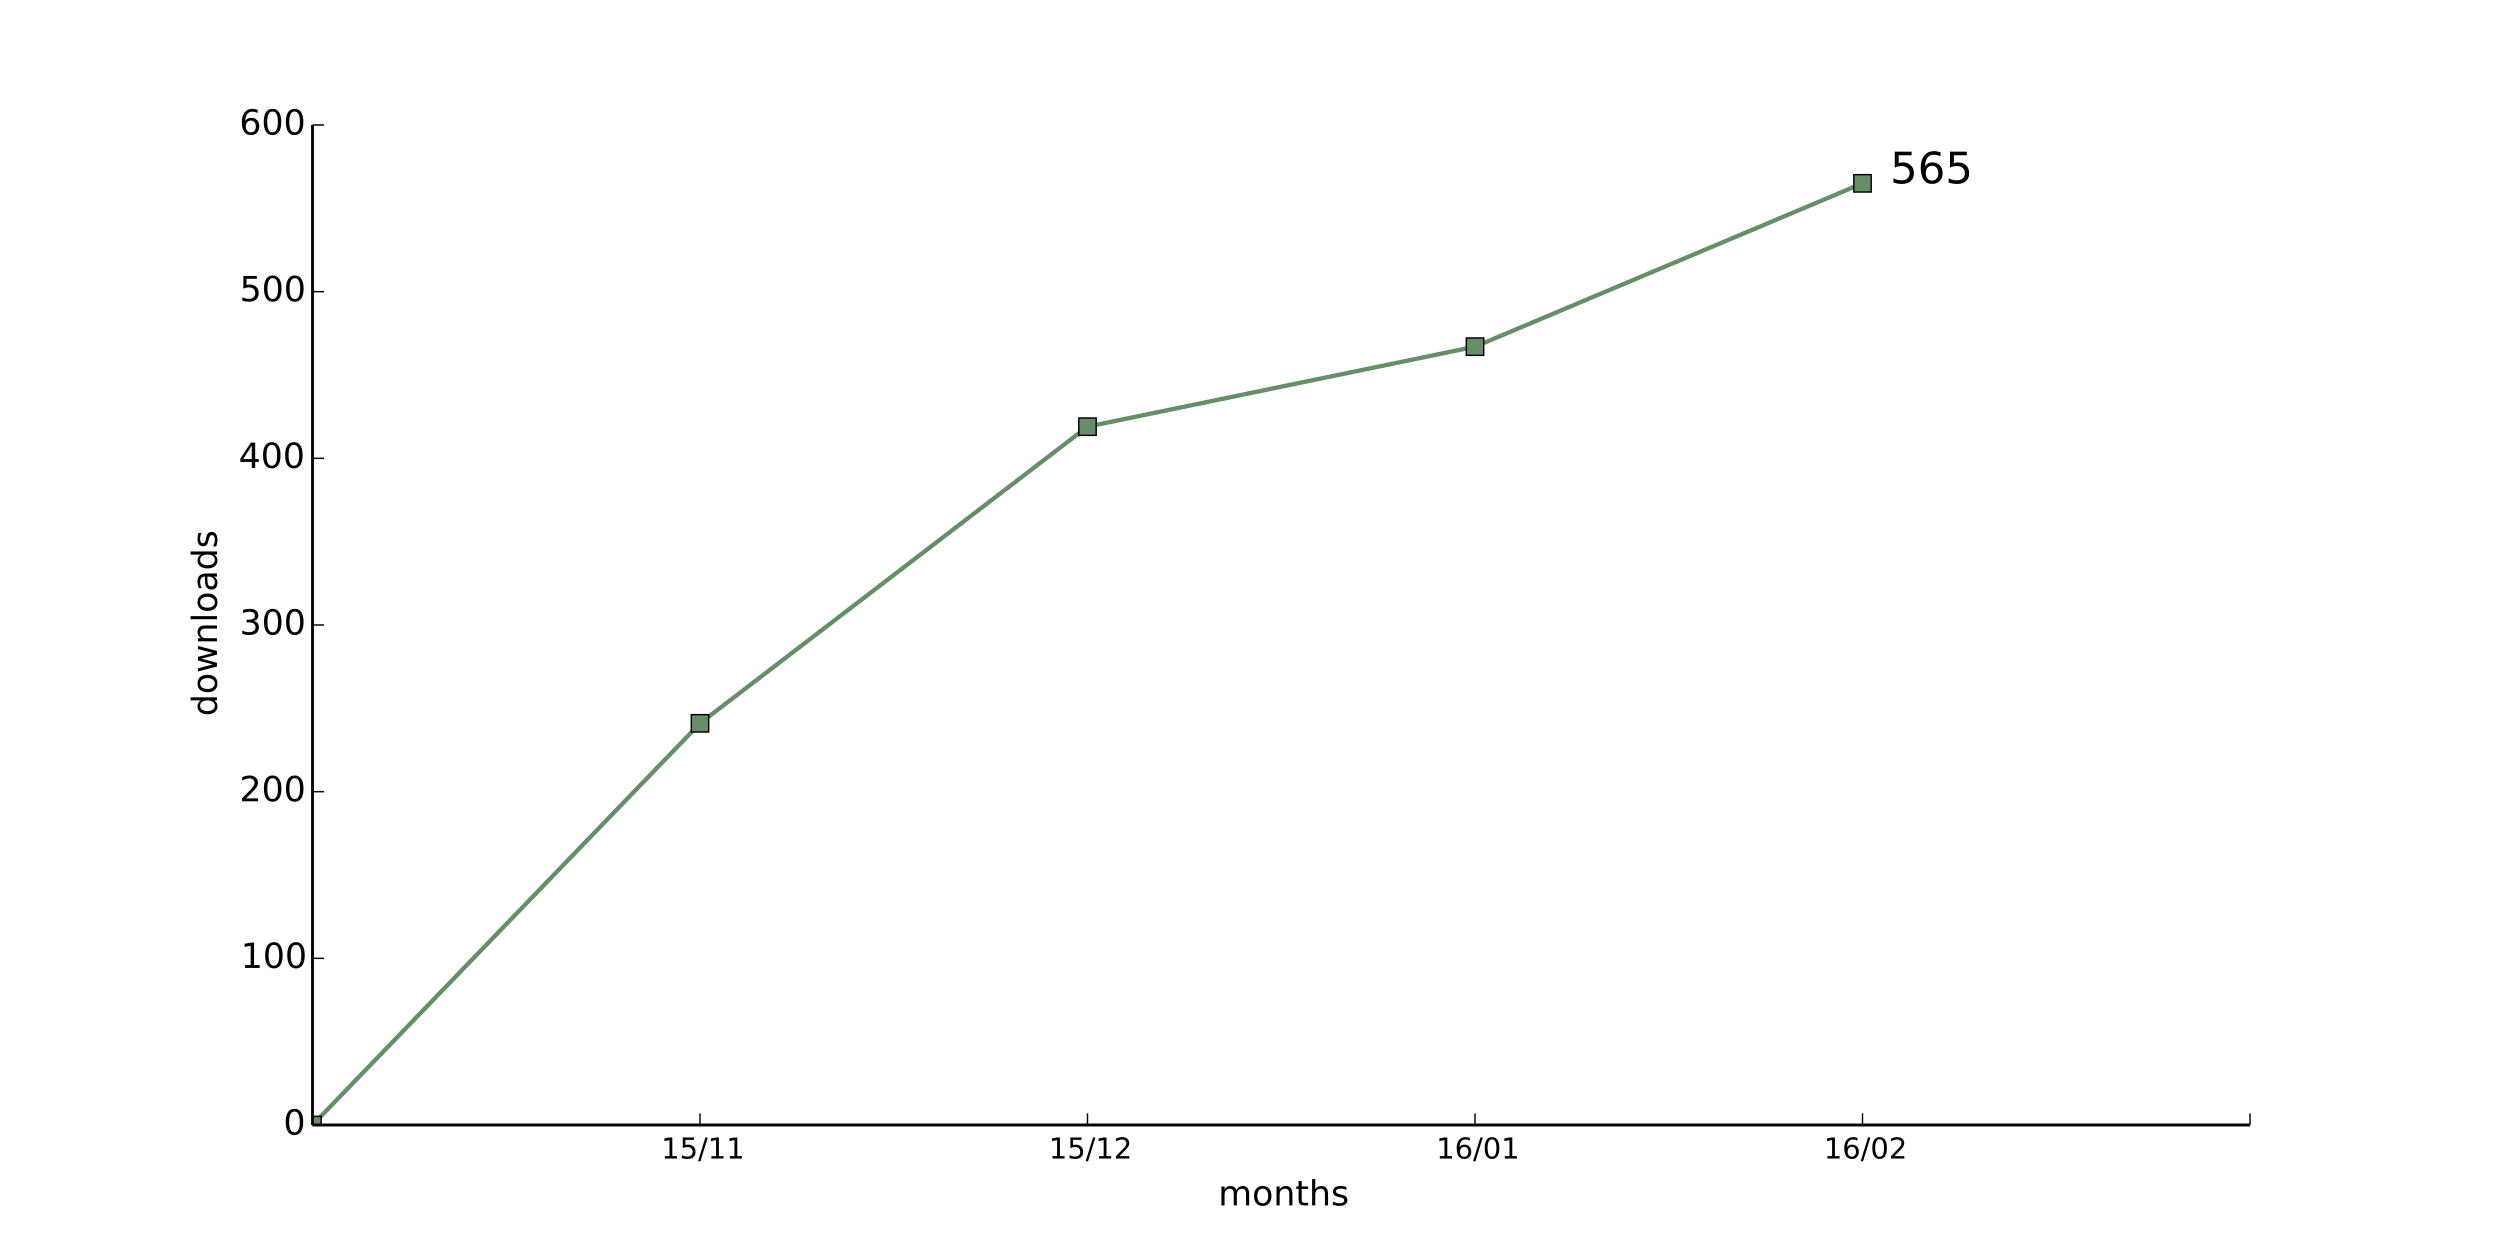
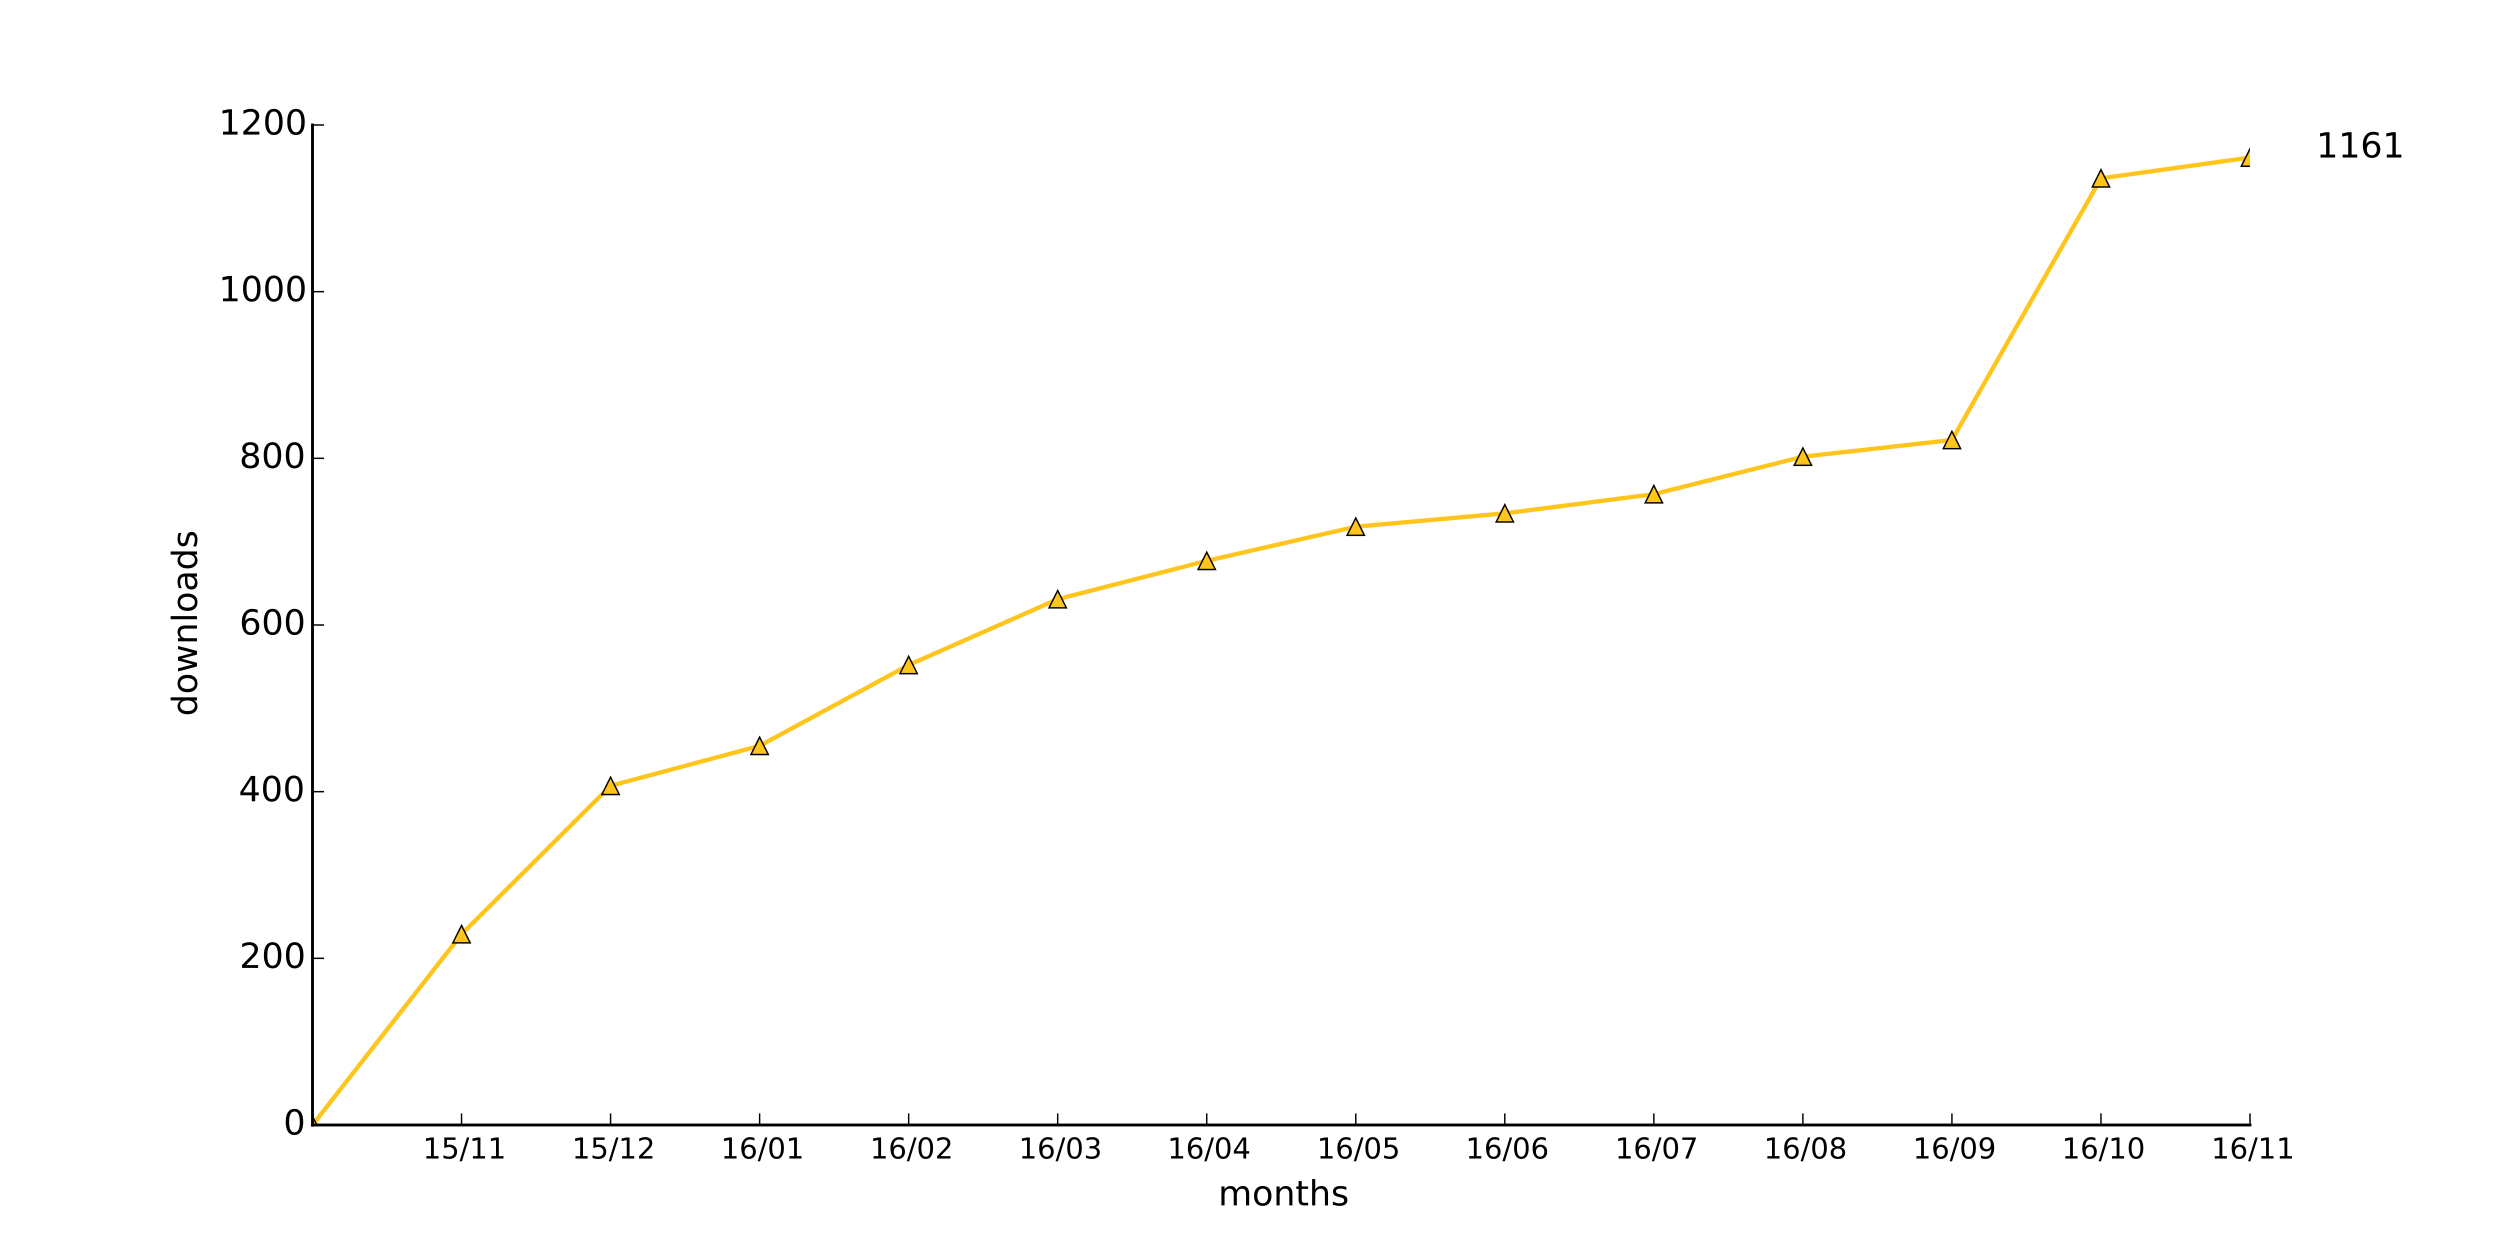
<svg xmlns="http://www.w3.org/2000/svg" xmlns:xlink="http://www.w3.org/1999/xlink" height="432pt" version="1.1" viewBox="0 0 864 432" width="864pt">
  <defs>
    <style type="text/css">
*{stroke-linecap:butt;stroke-linejoin:round;}
  </style>
  </defs>
  <g id="figure_1">
    <g id="patch_1">
      <path d=" M0 432 L864 432 L864 0 L0 0 z " style="fill:#ffffff;" />
    </g>
    <g id="axes_1">
      <g id="patch_2">
        <path d=" M108 388.8 L777.6 388.8 L777.6 43.2 L108 43.2 z " style="fill:#ffffff;" />
      </g>
      <g id="line2d_1">
-         <path clip-path="url(#pad36b945f0)" d=" M108 388.8 L241.92 249.984 L375.84 147.456 L509.76 119.808 L643.68 63.36" style="fill:none;stroke:#678d69;stroke-linecap:square;stroke-width:1.5;" />
+         <path clip-path="url(#pad36b945f0)" d=" M108 388.8 L159.508 322.848 L211.015 271.584 L262.523 257.76 L314.031 229.824 L365.538 207.072 L417.046 193.824 L468.554 182.016 L520.062 177.408 L571.569 170.784 L623.077 157.824 L674.585 152.064 L726.092 61.632 L777.6 54.432" style="fill:none;stroke:#ffc51c;stroke-linecap:square;stroke-width:1.5;" />
      </g>
      <g id="line2d_2">
        <defs>
-           <path d=" M-3 3 L3 3 L3 -3 L-3 -3 z " id="m8f018d7ea5" style="stroke:#000000;stroke-linejoin:miter;stroke-width:0.5;" />
+           <path d=" M0 -3 L-3 3 L3 3 z " id="m8d33d257a3" style="stroke:#000000;stroke-linejoin:miter;stroke-width:0.5;" />
        </defs>
        <g clip-path="url(#pad36b945f0)">
-           <use style="fill:#678d69;stroke:#000000;stroke-linejoin:miter;stroke-width:0.5;" x="108.0" xlink:href="#m8f018d7ea5" y="388.8" />
-           <use style="fill:#678d69;stroke:#000000;stroke-linejoin:miter;stroke-width:0.5;" x="241.92" xlink:href="#m8f018d7ea5" y="249.984" />
-           <use style="fill:#678d69;stroke:#000000;stroke-linejoin:miter;stroke-width:0.5;" x="375.84" xlink:href="#m8f018d7ea5" y="147.456" />
-           <use style="fill:#678d69;stroke:#000000;stroke-linejoin:miter;stroke-width:0.5;" x="509.76" xlink:href="#m8f018d7ea5" y="119.808" />
-           <use style="fill:#678d69;stroke:#000000;stroke-linejoin:miter;stroke-width:0.5;" x="643.68" xlink:href="#m8f018d7ea5" y="63.36" />
-         </g>
+           <use style="fill:#ffc51c;stroke:#000000;stroke-linejoin:miter;stroke-width:0.5;" x="108.0" xlink:href="#m8d33d257a3" y="388.8" />
+           <use style="fill:#ffc51c;stroke:#000000;stroke-linejoin:miter;stroke-width:0.5;" x="159.508" xlink:href="#m8d33d257a3" y="322.848" />
+           <use style="fill:#ffc51c;stroke:#000000;stroke-linejoin:miter;stroke-width:0.5;" x="211.015" xlink:href="#m8d33d257a3" y="271.584" />
+           <use style="fill:#ffc51c;stroke:#000000;stroke-linejoin:miter;stroke-width:0.5;" x="262.523" xlink:href="#m8d33d257a3" y="257.76" />
+           <use style="fill:#ffc51c;stroke:#000000;stroke-linejoin:miter;stroke-width:0.5;" x="314.031" xlink:href="#m8d33d257a3" y="229.824" />
+           <use style="fill:#ffc51c;stroke:#000000;stroke-linejoin:miter;stroke-width:0.5;" x="365.538" xlink:href="#m8d33d257a3" y="207.072" />
+           <use style="fill:#ffc51c;stroke:#000000;stroke-linejoin:miter;stroke-width:0.5;" x="417.046" xlink:href="#m8d33d257a3" y="193.824" />
+           <use style="fill:#ffc51c;stroke:#000000;stroke-linejoin:miter;stroke-width:0.5;" x="468.554" xlink:href="#m8d33d257a3" y="182.016" />
+           <use style="fill:#ffc51c;stroke:#000000;stroke-linejoin:miter;stroke-width:0.5;" x="520.062" xlink:href="#m8d33d257a3" y="177.408" />
+           <use style="fill:#ffc51c;stroke:#000000;stroke-linejoin:miter;stroke-width:0.5;" x="571.569" xlink:href="#m8d33d257a3" y="170.784" />
+           <use style="fill:#ffc51c;stroke:#000000;stroke-linejoin:miter;stroke-width:0.5;" x="623.077" xlink:href="#m8d33d257a3" y="157.824" />
+           <use style="fill:#ffc51c;stroke:#000000;stroke-linejoin:miter;stroke-width:0.5;" x="674.585" xlink:href="#m8d33d257a3" y="152.064" />
+           <use style="fill:#ffc51c;stroke:#000000;stroke-linejoin:miter;stroke-width:0.5;" x="726.092" xlink:href="#m8d33d257a3" y="61.632" />
+           <use style="fill:#ffc51c;stroke:#000000;stroke-linejoin:miter;stroke-width:0.5;" x="777.6" xlink:href="#m8d33d257a3" y="54.432" />
+         </g>
+       </g>
+       <g id="patch_3">
+         <path d=" M108 388.8 L777.6 388.8" style="fill:none;stroke:#000000;stroke-linecap:square;stroke-linejoin:miter;" />
+       </g>
+       <g id="patch_4">
+         <path d=" M108 388.8 L108 43.2" style="fill:none;stroke:#000000;stroke-linecap:square;stroke-linejoin:miter;" />
      </g>
      <g id="matplotlib.axis_1">
        <g id="xtick_1">
          <g id="line2d_3">
            <defs>
              <path d=" M0 0 L0 -4" id="m93b0483c22" style="stroke:#000000;stroke-width:0.5;" />
            </defs>
            <g>
-               <use style="stroke:#000000;stroke-width:0.5;" x="241.92" xlink:href="#m93b0483c22" y="388.8" />
+               <use style="stroke:#000000;stroke-width:0.5;" x="159.508" xlink:href="#m93b0483c22" y="388.8" />
            </g>
          </g>
          <g id="text_1">
            <defs>
              <path d=" M12.406 8.297 L28.516 8.297 L28.516 63.922 L10.984 60.406 L10.984 69.391 L28.422 72.906 L38.281 72.906 L38.281 8.297 L54.391 8.297 L54.391 0 L12.406 0 z " id="BitstreamVeraSans-Roman-31" />
              <path d=" M25.391 72.906 L33.688 72.906 L8.297 -9.281 L0 -9.281 z " id="BitstreamVeraSans-Roman-2f" />
              <path d=" M10.797 72.906 L49.516 72.906 L49.516 64.594 L19.828 64.594 L19.828 46.734 Q21.969 47.469 24.109 47.828 Q26.266 48.188 28.422 48.188 Q40.625 48.188 47.75 41.5 Q54.891 34.812 54.891 23.391 Q54.891 11.625 47.562 5.094 Q40.234 -1.422 26.906 -1.422 Q22.312 -1.422 17.547 -0.641 Q12.797 0.141 7.719 1.703 L7.719 11.625 Q12.109 9.234 16.797 8.062 Q21.484 6.891 26.703 6.891 Q35.156 6.891 40.078 11.328 Q45.016 15.766 45.016 23.391 Q45.016 31 40.078 35.438 Q35.156 39.891 26.703 39.891 Q22.75 39.891 18.812 39.016 Q14.891 38.141 10.797 36.281 z " id="BitstreamVeraSans-Roman-35" />
            </defs>
-             <g transform="translate(228.5216 400.3984)scale(0.1 -0.1)">
+             <g transform="translate(146.1093 400.3984)scale(0.1 -0.1)">
              <use xlink:href="#BitstreamVeraSans-Roman-31" />
              <use x="63.623" xlink:href="#BitstreamVeraSans-Roman-35" />
              <use x="127.246" xlink:href="#BitstreamVeraSans-Roman-2f" />
              <use x="160.938" xlink:href="#BitstreamVeraSans-Roman-31" />
              <use x="224.561" xlink:href="#BitstreamVeraSans-Roman-31" />
            </g>
          </g>
        </g>
        <g id="xtick_2">
          <g id="line2d_4">
            <g>
-               <use style="stroke:#000000;stroke-width:0.5;" x="375.84" xlink:href="#m93b0483c22" y="388.8" />
+               <use style="stroke:#000000;stroke-width:0.5;" x="211.015" xlink:href="#m93b0483c22" y="388.8" />
            </g>
          </g>
          <g id="text_2">
            <defs>
              <path d=" M19.188 8.297 L53.609 8.297 L53.609 0 L7.328 0 L7.328 8.297 Q12.938 14.109 22.625 23.891 Q32.328 33.688 34.812 36.531 Q39.547 41.844 41.422 45.531 Q43.312 49.219 43.312 52.781 Q43.312 58.594 39.234 62.25 Q35.156 65.922 28.609 65.922 Q23.969 65.922 18.812 64.312 Q13.672 62.703 7.812 59.422 L7.812 69.391 Q13.766 71.781 18.938 73 Q24.125 74.219 28.422 74.219 Q39.75 74.219 46.484 68.547 Q53.219 62.891 53.219 53.422 Q53.219 48.922 51.531 44.891 Q49.859 40.875 45.406 35.406 Q44.188 33.984 37.641 27.219 Q31.109 20.453 19.188 8.297" id="BitstreamVeraSans-Roman-32" />
            </defs>
-             <g transform="translate(362.4806 400.3984)scale(0.1 -0.1)">
+             <g transform="translate(197.656 400.3984)scale(0.1 -0.1)">
              <use xlink:href="#BitstreamVeraSans-Roman-31" />
              <use x="63.623" xlink:href="#BitstreamVeraSans-Roman-35" />
              <use x="127.246" xlink:href="#BitstreamVeraSans-Roman-2f" />
              <use x="160.938" xlink:href="#BitstreamVeraSans-Roman-31" />
              <use x="224.561" xlink:href="#BitstreamVeraSans-Roman-32" />
            </g>
          </g>
        </g>
        <g id="xtick_3">
          <g id="line2d_5">
            <g>
-               <use style="stroke:#000000;stroke-width:0.5;" x="509.76" xlink:href="#m93b0483c22" y="388.8" />
+               <use style="stroke:#000000;stroke-width:0.5;" x="262.523" xlink:href="#m93b0483c22" y="388.8" />
            </g>
          </g>
          <g id="text_3">
            <defs>
              <path d=" M31.781 66.406 Q24.172 66.406 20.328 58.906 Q16.5 51.422 16.5 36.375 Q16.5 21.391 20.328 13.891 Q24.172 6.391 31.781 6.391 Q39.453 6.391 43.281 13.891 Q47.125 21.391 47.125 36.375 Q47.125 51.422 43.281 58.906 Q39.453 66.406 31.781 66.406 M31.781 74.219 Q44.047 74.219 50.516 64.516 Q56.984 54.828 56.984 36.375 Q56.984 17.969 50.516 8.266 Q44.047 -1.422 31.781 -1.422 Q19.531 -1.422 13.062 8.266 Q6.594 17.969 6.594 36.375 Q6.594 54.828 13.062 64.516 Q19.531 74.219 31.781 74.219" id="BitstreamVeraSans-Roman-30" />
              <path d=" M33.016 40.375 Q26.375 40.375 22.484 35.828 Q18.609 31.297 18.609 23.391 Q18.609 15.531 22.484 10.953 Q26.375 6.391 33.016 6.391 Q39.656 6.391 43.531 10.953 Q47.406 15.531 47.406 23.391 Q47.406 31.297 43.531 35.828 Q39.656 40.375 33.016 40.375 M52.594 71.297 L52.594 62.312 Q48.875 64.062 45.094 64.984 Q41.312 65.922 37.594 65.922 Q27.828 65.922 22.672 59.328 Q17.531 52.734 16.797 39.406 Q19.672 43.656 24.016 45.922 Q28.375 48.188 33.594 48.188 Q44.578 48.188 50.953 41.516 Q57.328 34.859 57.328 23.391 Q57.328 12.156 50.688 5.359 Q44.047 -1.422 33.016 -1.422 Q20.359 -1.422 13.672 8.266 Q6.984 17.969 6.984 36.375 Q6.984 53.656 15.188 63.938 Q23.391 74.219 37.203 74.219 Q40.922 74.219 44.703 73.484 Q48.484 72.75 52.594 71.297" id="BitstreamVeraSans-Roman-36" />
            </defs>
-             <g transform="translate(496.3616 400.3984)scale(0.1 -0.1)">
+             <g transform="translate(249.1246 400.3984)scale(0.1 -0.1)">
              <use xlink:href="#BitstreamVeraSans-Roman-31" />
              <use x="63.623" xlink:href="#BitstreamVeraSans-Roman-36" />
              <use x="127.246" xlink:href="#BitstreamVeraSans-Roman-2f" />
              <use x="160.938" xlink:href="#BitstreamVeraSans-Roman-30" />
              <use x="224.561" xlink:href="#BitstreamVeraSans-Roman-31" />
            </g>
          </g>
        </g>
        <g id="xtick_4">
          <g id="line2d_6">
            <g>
-               <use style="stroke:#000000;stroke-width:0.5;" x="643.68" xlink:href="#m93b0483c22" y="388.8" />
+               <use style="stroke:#000000;stroke-width:0.5;" x="314.031" xlink:href="#m93b0483c22" y="388.8" />
            </g>
          </g>
          <g id="text_4">
-             <g transform="translate(630.3206 400.3984)scale(0.1 -0.1)">
+             <g transform="translate(300.6714 400.3984)scale(0.1 -0.1)">
              <use xlink:href="#BitstreamVeraSans-Roman-31" />
              <use x="63.623" xlink:href="#BitstreamVeraSans-Roman-36" />
              <use x="127.246" xlink:href="#BitstreamVeraSans-Roman-2f" />
              <use x="160.938" xlink:href="#BitstreamVeraSans-Roman-30" />
              <use x="224.561" xlink:href="#BitstreamVeraSans-Roman-32" />
            </g>
          </g>
        </g>
        <g id="xtick_5">
          <g id="line2d_7">
            <g>
+               <use style="stroke:#000000;stroke-width:0.5;" x="365.538" xlink:href="#m93b0483c22" y="388.8" />
+             </g>
+           </g>
+           <g id="text_5">
+             <defs>
+               <path d=" M40.578 39.312 Q47.656 37.797 51.625 33 Q55.609 28.219 55.609 21.188 Q55.609 10.406 48.188 4.484 Q40.766 -1.422 27.094 -1.422 Q22.516 -1.422 17.656 -0.516 Q12.797 0.391 7.625 2.203 L7.625 11.719 Q11.719 9.328 16.594 8.109 Q21.484 6.891 26.812 6.891 Q36.078 6.891 40.938 10.547 Q45.797 14.203 45.797 21.188 Q45.797 27.641 41.281 31.266 Q36.766 34.906 28.719 34.906 L20.219 34.906 L20.219 43.016 L29.109 43.016 Q36.375 43.016 40.234 45.922 Q44.094 48.828 44.094 54.297 Q44.094 59.906 40.109 62.906 Q36.141 65.922 28.719 65.922 Q24.656 65.922 20.016 65.031 Q15.375 64.156 9.812 62.312 L9.812 71.094 Q15.438 72.656 20.344 73.438 Q25.25 74.219 29.594 74.219 Q40.828 74.219 47.359 69.109 Q53.906 64.016 53.906 55.328 Q53.906 49.266 50.438 45.094 Q46.969 40.922 40.578 39.312" id="BitstreamVeraSans-Roman-33" />
+             </defs>
+             <g transform="translate(352.0791 400.3984)scale(0.1 -0.1)">
+               <use xlink:href="#BitstreamVeraSans-Roman-31" />
+               <use x="63.623" xlink:href="#BitstreamVeraSans-Roman-36" />
+               <use x="127.246" xlink:href="#BitstreamVeraSans-Roman-2f" />
+               <use x="160.938" xlink:href="#BitstreamVeraSans-Roman-30" />
+               <use x="224.561" xlink:href="#BitstreamVeraSans-Roman-33" />
+             </g>
+           </g>
+         </g>
+         <g id="xtick_6">
+           <g id="line2d_8">
+             <g>
+               <use style="stroke:#000000;stroke-width:0.5;" x="417.046" xlink:href="#m93b0483c22" y="388.8" />
+             </g>
+           </g>
+           <g id="text_6">
+             <defs>
+               <path d=" M37.797 64.312 L12.891 25.391 L37.797 25.391 z  M35.203 72.906 L47.609 72.906 L47.609 25.391 L58.016 25.391 L58.016 17.188 L47.609 17.188 L47.609 0 L37.797 0 L37.797 17.188 L4.891 17.188 L4.891 26.703 z " id="BitstreamVeraSans-Roman-34" />
+             </defs>
+             <g transform="translate(403.4665 400.3984)scale(0.1 -0.1)">
+               <use xlink:href="#BitstreamVeraSans-Roman-31" />
+               <use x="63.623" xlink:href="#BitstreamVeraSans-Roman-36" />
+               <use x="127.246" xlink:href="#BitstreamVeraSans-Roman-2f" />
+               <use x="160.938" xlink:href="#BitstreamVeraSans-Roman-30" />
+               <use x="224.561" xlink:href="#BitstreamVeraSans-Roman-34" />
+             </g>
+           </g>
+         </g>
+         <g id="xtick_7">
+           <g id="line2d_9">
+             <g>
+               <use style="stroke:#000000;stroke-width:0.5;" x="468.554" xlink:href="#m93b0483c22" y="388.8" />
+             </g>
+           </g>
+           <g id="text_7">
+             <g transform="translate(455.1304 400.3984)scale(0.1 -0.1)">
+               <use xlink:href="#BitstreamVeraSans-Roman-31" />
+               <use x="63.623" xlink:href="#BitstreamVeraSans-Roman-36" />
+               <use x="127.246" xlink:href="#BitstreamVeraSans-Roman-2f" />
+               <use x="160.938" xlink:href="#BitstreamVeraSans-Roman-30" />
+               <use x="224.561" xlink:href="#BitstreamVeraSans-Roman-35" />
+             </g>
+           </g>
+         </g>
+         <g id="xtick_8">
+           <g id="line2d_10">
+             <g>
+               <use style="stroke:#000000;stroke-width:0.5;" x="520.062" xlink:href="#m93b0483c22" y="388.8" />
+             </g>
+           </g>
+           <g id="text_8">
+             <g transform="translate(506.5162 400.3984)scale(0.1 -0.1)">
+               <use xlink:href="#BitstreamVeraSans-Roman-31" />
+               <use x="63.623" xlink:href="#BitstreamVeraSans-Roman-36" />
+               <use x="127.246" xlink:href="#BitstreamVeraSans-Roman-2f" />
+               <use x="160.938" xlink:href="#BitstreamVeraSans-Roman-30" />
+               <use x="224.561" xlink:href="#BitstreamVeraSans-Roman-36" />
+             </g>
+           </g>
+         </g>
+         <g id="xtick_9">
+           <g id="line2d_11">
+             <g>
+               <use style="stroke:#000000;stroke-width:0.5;" x="571.569" xlink:href="#m93b0483c22" y="388.8" />
+             </g>
+           </g>
+           <g id="text_9">
+             <defs>
+               <path d=" M8.203 72.906 L55.078 72.906 L55.078 68.703 L28.609 0 L18.312 0 L43.219 64.594 L8.203 64.594 z " id="BitstreamVeraSans-Roman-37" />
+             </defs>
+             <g transform="translate(558.1364 400.3984)scale(0.1 -0.1)">
+               <use xlink:href="#BitstreamVeraSans-Roman-31" />
+               <use x="63.623" xlink:href="#BitstreamVeraSans-Roman-36" />
+               <use x="127.246" xlink:href="#BitstreamVeraSans-Roman-2f" />
+               <use x="160.938" xlink:href="#BitstreamVeraSans-Roman-30" />
+               <use x="224.561" xlink:href="#BitstreamVeraSans-Roman-37" />
+             </g>
+           </g>
+         </g>
+         <g id="xtick_10">
+           <g id="line2d_12">
+             <g>
+               <use style="stroke:#000000;stroke-width:0.5;" x="623.077" xlink:href="#m93b0483c22" y="388.8" />
+             </g>
+           </g>
+           <g id="text_10">
+             <defs>
+               <path d=" M31.781 34.625 Q24.75 34.625 20.719 30.859 Q16.703 27.094 16.703 20.516 Q16.703 13.922 20.719 10.156 Q24.75 6.391 31.781 6.391 Q38.812 6.391 42.859 10.172 Q46.922 13.969 46.922 20.516 Q46.922 27.094 42.891 30.859 Q38.875 34.625 31.781 34.625 M21.922 38.812 Q15.578 40.375 12.031 44.719 Q8.5 49.078 8.5 55.328 Q8.5 64.062 14.719 69.141 Q20.953 74.219 31.781 74.219 Q42.672 74.219 48.875 69.141 Q55.078 64.062 55.078 55.328 Q55.078 49.078 51.531 44.719 Q48 40.375 41.703 38.812 Q48.828 37.156 52.797 32.312 Q56.781 27.484 56.781 20.516 Q56.781 9.906 50.312 4.234 Q43.844 -1.422 31.781 -1.422 Q19.734 -1.422 13.25 4.234 Q6.781 9.906 6.781 20.516 Q6.781 27.484 10.781 32.312 Q14.797 37.156 21.922 38.812 M18.312 54.391 Q18.312 48.734 21.844 45.562 Q25.391 42.391 31.781 42.391 Q38.141 42.391 41.719 45.562 Q45.312 48.734 45.312 54.391 Q45.312 60.062 41.719 63.234 Q38.141 66.406 31.781 66.406 Q25.391 66.406 21.844 63.234 Q18.312 60.062 18.312 54.391" id="BitstreamVeraSans-Roman-38" />
+             </defs>
+             <g transform="translate(609.559 400.3984)scale(0.1 -0.1)">
+               <use xlink:href="#BitstreamVeraSans-Roman-31" />
+               <use x="63.623" xlink:href="#BitstreamVeraSans-Roman-36" />
+               <use x="127.246" xlink:href="#BitstreamVeraSans-Roman-2f" />
+               <use x="160.938" xlink:href="#BitstreamVeraSans-Roman-30" />
+               <use x="224.561" xlink:href="#BitstreamVeraSans-Roman-38" />
+             </g>
+           </g>
+         </g>
+         <g id="xtick_11">
+           <g id="line2d_13">
+             <g>
+               <use style="stroke:#000000;stroke-width:0.5;" x="674.585" xlink:href="#m93b0483c22" y="388.8" />
+             </g>
+           </g>
+           <g id="text_11">
+             <defs>
+               <path d=" M10.984 1.516 L10.984 10.5 Q14.703 8.734 18.5 7.812 Q22.312 6.891 25.984 6.891 Q35.75 6.891 40.891 13.453 Q46.047 20.016 46.781 33.406 Q43.953 29.203 39.594 26.953 Q35.25 24.703 29.984 24.703 Q19.047 24.703 12.672 31.312 Q6.297 37.938 6.297 49.422 Q6.297 60.641 12.938 67.422 Q19.578 74.219 30.609 74.219 Q43.266 74.219 49.922 64.516 Q56.594 54.828 56.594 36.375 Q56.594 19.141 48.406 8.859 Q40.234 -1.422 26.422 -1.422 Q22.703 -1.422 18.891 -0.688 Q15.094 0.047 10.984 1.516 M30.609 32.422 Q37.25 32.422 41.125 36.953 Q45.016 41.5 45.016 49.422 Q45.016 57.281 41.125 61.844 Q37.25 66.406 30.609 66.406 Q23.969 66.406 20.094 61.844 Q16.219 57.281 16.219 49.422 Q16.219 41.5 20.094 36.953 Q23.969 32.422 30.609 32.422" id="BitstreamVeraSans-Roman-39" />
+             </defs>
+             <g transform="translate(661.076 400.3984)scale(0.1 -0.1)">
+               <use xlink:href="#BitstreamVeraSans-Roman-31" />
+               <use x="63.623" xlink:href="#BitstreamVeraSans-Roman-36" />
+               <use x="127.246" xlink:href="#BitstreamVeraSans-Roman-2f" />
+               <use x="160.938" xlink:href="#BitstreamVeraSans-Roman-30" />
+               <use x="224.561" xlink:href="#BitstreamVeraSans-Roman-39" />
+             </g>
+           </g>
+         </g>
+         <g id="xtick_12">
+           <g id="line2d_14">
+             <g>
+               <use style="stroke:#000000;stroke-width:0.5;" x="726.092" xlink:href="#m93b0483c22" y="388.8" />
+             </g>
+           </g>
+           <g id="text_12">
+             <g transform="translate(712.5642 400.3984)scale(0.1 -0.1)">
+               <use xlink:href="#BitstreamVeraSans-Roman-31" />
+               <use x="63.623" xlink:href="#BitstreamVeraSans-Roman-36" />
+               <use x="127.246" xlink:href="#BitstreamVeraSans-Roman-2f" />
+               <use x="160.938" xlink:href="#BitstreamVeraSans-Roman-31" />
+               <use x="224.561" xlink:href="#BitstreamVeraSans-Roman-30" />
+             </g>
+           </g>
+         </g>
+         <g id="xtick_13">
+           <g id="line2d_15">
+             <g>
              <use style="stroke:#000000;stroke-width:0.5;" x="777.6" xlink:href="#m93b0483c22" y="388.8" />
            </g>
          </g>
-         </g>
-         <g id="text_5">
+           <g id="text_13">
+             <g transform="translate(764.2016 400.3984)scale(0.1 -0.1)">
+               <use xlink:href="#BitstreamVeraSans-Roman-31" />
+               <use x="63.623" xlink:href="#BitstreamVeraSans-Roman-36" />
+               <use x="127.246" xlink:href="#BitstreamVeraSans-Roman-2f" />
+               <use x="160.938" xlink:href="#BitstreamVeraSans-Roman-31" />
+               <use x="224.561" xlink:href="#BitstreamVeraSans-Roman-31" />
+             </g>
+           </g>
+         </g>
+         <g id="text_14">
          <defs>
            <path d=" M54.891 33.016 L54.891 0 L45.906 0 L45.906 32.719 Q45.906 40.484 42.875 44.328 Q39.844 48.188 33.797 48.188 Q26.516 48.188 22.312 43.547 Q18.109 38.922 18.109 30.906 L18.109 0 L9.078 0 L9.078 54.688 L18.109 54.688 L18.109 46.188 Q21.344 51.125 25.703 53.562 Q30.078 56 35.797 56 Q45.219 56 50.047 50.172 Q54.891 44.344 54.891 33.016" id="BitstreamVeraSans-Roman-6e" />
            <path d=" M52 44.188 Q55.375 50.25 60.062 53.125 Q64.75 56 71.094 56 Q79.641 56 84.281 50.016 Q88.922 44.047 88.922 33.016 L88.922 0 L79.891 0 L79.891 32.719 Q79.891 40.578 77.094 44.375 Q74.312 48.188 68.609 48.188 Q61.625 48.188 57.562 43.547 Q53.516 38.922 53.516 30.906 L53.516 0 L44.484 0 L44.484 32.719 Q44.484 40.625 41.703 44.406 Q38.922 48.188 33.109 48.188 Q26.219 48.188 22.156 43.531 Q18.109 38.875 18.109 30.906 L18.109 0 L9.078 0 L9.078 54.688 L18.109 54.688 L18.109 46.188 Q21.188 51.219 25.484 53.609 Q29.781 56 35.688 56 Q41.656 56 45.828 52.969 Q50 49.953 52 44.188" id="BitstreamVeraSans-Roman-6d" />
            <path d=" M30.609 48.391 Q23.391 48.391 19.188 42.75 Q14.984 37.109 14.984 27.297 Q14.984 17.484 19.156 11.844 Q23.344 6.203 30.609 6.203 Q37.797 6.203 41.984 11.859 Q46.188 17.531 46.188 27.297 Q46.188 37.016 41.984 42.703 Q37.797 48.391 30.609 48.391 M30.609 56 Q42.328 56 49.016 48.375 Q55.719 40.766 55.719 27.297 Q55.719 13.875 49.016 6.219 Q42.328 -1.422 30.609 -1.422 Q18.844 -1.422 12.172 6.219 Q5.516 13.875 5.516 27.297 Q5.516 40.766 12.172 48.375 Q18.844 56 30.609 56" id="BitstreamVeraSans-Roman-6f" />
            <path d=" M54.891 33.016 L54.891 0 L45.906 0 L45.906 32.719 Q45.906 40.484 42.875 44.328 Q39.844 48.188 33.797 48.188 Q26.516 48.188 22.312 43.547 Q18.109 38.922 18.109 30.906 L18.109 0 L9.078 0 L9.078 75.984 L18.109 75.984 L18.109 46.188 Q21.344 51.125 25.703 53.562 Q30.078 56 35.797 56 Q45.219 56 50.047 50.172 Q54.891 44.344 54.891 33.016" id="BitstreamVeraSans-Roman-68" />
            <path d=" M18.312 70.219 L18.312 54.688 L36.812 54.688 L36.812 47.703 L18.312 47.703 L18.312 18.016 Q18.312 11.328 20.141 9.422 Q21.969 7.516 27.594 7.516 L36.812 7.516 L36.812 0 L27.594 0 Q17.188 0 13.234 3.875 Q9.281 7.766 9.281 18.016 L9.281 47.703 L2.688 47.703 L2.688 54.688 L9.281 54.688 L9.281 70.219 z " id="BitstreamVeraSans-Roman-74" />
            <path d=" M44.281 53.078 L44.281 44.578 Q40.484 46.531 36.375 47.5 Q32.281 48.484 27.875 48.484 Q21.188 48.484 17.844 46.438 Q14.5 44.391 14.5 40.281 Q14.5 37.156 16.891 35.375 Q19.281 33.594 26.516 31.984 L29.594 31.297 Q39.156 29.25 43.188 25.516 Q47.219 21.781 47.219 15.094 Q47.219 7.469 41.188 3.016 Q35.156 -1.422 24.609 -1.422 Q20.219 -1.422 15.453 -0.562 Q10.688 0.297 5.422 2 L5.422 11.281 Q10.406 8.688 15.234 7.391 Q20.062 6.109 24.812 6.109 Q31.156 6.109 34.562 8.281 Q37.984 10.453 37.984 14.406 Q37.984 18.062 35.516 20.016 Q33.062 21.969 24.703 23.781 L21.578 24.516 Q13.234 26.266 9.516 29.906 Q5.812 33.547 5.812 39.891 Q5.812 47.609 11.281 51.797 Q16.75 56 26.812 56 Q31.781 56 36.172 55.266 Q40.578 54.547 44.281 53.078" id="BitstreamVeraSans-Roman-73" />
          </defs>
          <g transform="translate(421.0387 416.5962)scale(0.12 -0.12)">
            <use xlink:href="#BitstreamVeraSans-Roman-6d" />
            <use x="97.412" xlink:href="#BitstreamVeraSans-Roman-6f" />
            <use x="158.594" xlink:href="#BitstreamVeraSans-Roman-6e" />
            <use x="221.973" xlink:href="#BitstreamVeraSans-Roman-74" />
            <use x="261.182" xlink:href="#BitstreamVeraSans-Roman-68" />
            <use x="324.561" xlink:href="#BitstreamVeraSans-Roman-73" />
          </g>
        </g>
      </g>
      <g id="matplotlib.axis_2">
        <g id="ytick_1">
-           <g id="line2d_8">
+           <g id="line2d_16">
            <defs>
              <path d=" M0 0 L4 0" id="m728421d6d4" style="stroke:#000000;stroke-width:0.5;" />
            </defs>
            <g>
              <use style="stroke:#000000;stroke-width:0.5;" x="108.0" xlink:href="#m728421d6d4" y="388.8" />
            </g>
          </g>
-           <g id="text_6">
+           <g id="text_15">
            <g transform="translate(97.95312 392.1112)scale(0.12 -0.12)">
              <use xlink:href="#BitstreamVeraSans-Roman-30" />
            </g>
          </g>
        </g>
        <g id="ytick_2">
-           <g id="line2d_9">
+           <g id="line2d_17">
            <g>
              <use style="stroke:#000000;stroke-width:0.5;" x="108.0" xlink:href="#m728421d6d4" y="331.2" />
            </g>
          </g>
-           <g id="text_7">
-             <g transform="translate(83.21 334.5113)scale(0.12 -0.12)">
-               <use xlink:href="#BitstreamVeraSans-Roman-31" />
-               <use x="63.623" xlink:href="#BitstreamVeraSans-Roman-30" />
-               <use x="127.246" xlink:href="#BitstreamVeraSans-Roman-30" />
-             </g>
-           </g>
-         </g>
-         <g id="ytick_3">
-           <g id="line2d_10">
-             <g>
-               <use style="stroke:#000000;stroke-width:0.5;" x="108.0" xlink:href="#m728421d6d4" y="273.6" />
-             </g>
-           </g>
-           <g id="text_8">
-             <g transform="translate(82.77125 276.9112)scale(0.12 -0.12)">
+           <g id="text_16">
+             <g transform="translate(82.77125 334.5113)scale(0.12 -0.12)">
              <use xlink:href="#BitstreamVeraSans-Roman-32" />
              <use x="63.623" xlink:href="#BitstreamVeraSans-Roman-30" />
              <use x="127.246" xlink:href="#BitstreamVeraSans-Roman-30" />
            </g>
          </g>
        </g>
-         <g id="ytick_4">
-           <g id="line2d_11">
-             <g>
-               <use style="stroke:#000000;stroke-width:0.5;" x="108.0" xlink:href="#m728421d6d4" y="216.0" />
-             </g>
-           </g>
-           <g id="text_9">
-             <defs>
-               <path d=" M40.578 39.312 Q47.656 37.797 51.625 33 Q55.609 28.219 55.609 21.188 Q55.609 10.406 48.188 4.484 Q40.766 -1.422 27.094 -1.422 Q22.516 -1.422 17.656 -0.516 Q12.797 0.391 7.625 2.203 L7.625 11.719 Q11.719 9.328 16.594 8.109 Q21.484 6.891 26.812 6.891 Q36.078 6.891 40.938 10.547 Q45.797 14.203 45.797 21.188 Q45.797 27.641 41.281 31.266 Q36.766 34.906 28.719 34.906 L20.219 34.906 L20.219 43.016 L29.109 43.016 Q36.375 43.016 40.234 45.922 Q44.094 48.828 44.094 54.297 Q44.094 59.906 40.109 62.906 Q36.141 65.922 28.719 65.922 Q24.656 65.922 20.016 65.031 Q15.375 64.156 9.812 62.312 L9.812 71.094 Q15.438 72.656 20.344 73.438 Q25.25 74.219 29.594 74.219 Q40.828 74.219 47.359 69.109 Q53.906 64.016 53.906 55.328 Q53.906 49.266 50.438 45.094 Q46.969 40.922 40.578 39.312" id="BitstreamVeraSans-Roman-33" />
-             </defs>
-             <g transform="translate(82.80688 219.3113)scale(0.12 -0.12)">
-               <use xlink:href="#BitstreamVeraSans-Roman-33" />
-               <use x="63.623" xlink:href="#BitstreamVeraSans-Roman-30" />
-               <use x="127.246" xlink:href="#BitstreamVeraSans-Roman-30" />
-             </g>
-           </g>
-         </g>
-         <g id="ytick_5">
-           <g id="line2d_12">
-             <g>
-               <use style="stroke:#000000;stroke-width:0.5;" x="108.0" xlink:href="#m728421d6d4" y="158.4" />
-             </g>
-           </g>
-           <g id="text_10">
-             <defs>
-               <path d=" M37.797 64.312 L12.891 25.391 L37.797 25.391 z  M35.203 72.906 L47.609 72.906 L47.609 25.391 L58.016 25.391 L58.016 17.188 L47.609 17.188 L47.609 0 L37.797 0 L37.797 17.188 L4.891 17.188 L4.891 26.703 z " id="BitstreamVeraSans-Roman-34" />
-             </defs>
-             <g transform="translate(82.47875 161.7113)scale(0.12 -0.12)">
+         <g id="ytick_3">
+           <g id="line2d_18">
+             <g>
+               <use style="stroke:#000000;stroke-width:0.5;" x="108.0" xlink:href="#m728421d6d4" y="273.6" />
+             </g>
+           </g>
+           <g id="text_17">
+             <g transform="translate(82.47875 276.9112)scale(0.12 -0.12)">
              <use xlink:href="#BitstreamVeraSans-Roman-34" />
              <use x="63.623" xlink:href="#BitstreamVeraSans-Roman-30" />
              <use x="127.246" xlink:href="#BitstreamVeraSans-Roman-30" />
            </g>
          </g>
        </g>
-         <g id="ytick_6">
-           <g id="line2d_13">
-             <g>
-               <use style="stroke:#000000;stroke-width:0.5;" x="108.0" xlink:href="#m728421d6d4" y="100.8" />
-             </g>
-           </g>
-           <g id="text_11">
-             <g transform="translate(82.81812 104.1112)scale(0.12 -0.12)">
-               <use xlink:href="#BitstreamVeraSans-Roman-35" />
-               <use x="63.623" xlink:href="#BitstreamVeraSans-Roman-30" />
-               <use x="127.246" xlink:href="#BitstreamVeraSans-Roman-30" />
-             </g>
-           </g>
-         </g>
-         <g id="ytick_7">
-           <g id="line2d_14">
-             <g>
-               <use style="stroke:#000000;stroke-width:0.5;" x="108.0" xlink:href="#m728421d6d4" y="43.2" />
-             </g>
-           </g>
-           <g id="text_12">
-             <g transform="translate(82.73 46.51125)scale(0.12 -0.12)">
+         <g id="ytick_4">
+           <g id="line2d_19">
+             <g>
+               <use style="stroke:#000000;stroke-width:0.5;" x="108.0" xlink:href="#m728421d6d4" y="216.0" />
+             </g>
+           </g>
+           <g id="text_18">
+             <g transform="translate(82.73 219.3113)scale(0.12 -0.12)">
              <use xlink:href="#BitstreamVeraSans-Roman-36" />
              <use x="63.623" xlink:href="#BitstreamVeraSans-Roman-30" />
              <use x="127.246" xlink:href="#BitstreamVeraSans-Roman-30" />
            </g>
          </g>
        </g>
-         <g id="text_13">
+         <g id="ytick_5">
+           <g id="line2d_20">
+             <g>
+               <use style="stroke:#000000;stroke-width:0.5;" x="108.0" xlink:href="#m728421d6d4" y="158.4" />
+             </g>
+           </g>
+           <g id="text_19">
+             <g transform="translate(82.70562 161.7113)scale(0.12 -0.12)">
+               <use xlink:href="#BitstreamVeraSans-Roman-38" />
+               <use x="63.623" xlink:href="#BitstreamVeraSans-Roman-30" />
+               <use x="127.246" xlink:href="#BitstreamVeraSans-Roman-30" />
+             </g>
+           </g>
+         </g>
+         <g id="ytick_6">
+           <g id="line2d_21">
+             <g>
+               <use style="stroke:#000000;stroke-width:0.5;" x="108.0" xlink:href="#m728421d6d4" y="100.8" />
+             </g>
+           </g>
+           <g id="text_20">
+             <g transform="translate(75.575 104.1112)scale(0.12 -0.12)">
+               <use xlink:href="#BitstreamVeraSans-Roman-31" />
+               <use x="63.623" xlink:href="#BitstreamVeraSans-Roman-30" />
+               <use x="127.246" xlink:href="#BitstreamVeraSans-Roman-30" />
+               <use x="190.869" xlink:href="#BitstreamVeraSans-Roman-30" />
+             </g>
+           </g>
+         </g>
+         <g id="ytick_7">
+           <g id="line2d_22">
+             <g>
+               <use style="stroke:#000000;stroke-width:0.5;" x="108.0" xlink:href="#m728421d6d4" y="43.2" />
+             </g>
+           </g>
+           <g id="text_21">
+             <g transform="translate(75.575 46.51125)scale(0.12 -0.12)">
+               <use xlink:href="#BitstreamVeraSans-Roman-31" />
+               <use x="63.623" xlink:href="#BitstreamVeraSans-Roman-32" />
+               <use x="127.246" xlink:href="#BitstreamVeraSans-Roman-30" />
+               <use x="190.869" xlink:href="#BitstreamVeraSans-Roman-30" />
+             </g>
+           </g>
+         </g>
+         <g id="text_22">
          <defs>
            <path d=" M45.406 46.391 L45.406 75.984 L54.391 75.984 L54.391 0 L45.406 0 L45.406 8.203 Q42.578 3.328 38.25 0.953 Q33.938 -1.422 27.875 -1.422 Q17.969 -1.422 11.734 6.484 Q5.516 14.406 5.516 27.297 Q5.516 40.188 11.734 48.094 Q17.969 56 27.875 56 Q33.938 56 38.25 53.625 Q42.578 51.266 45.406 46.391 M14.797 27.297 Q14.797 17.391 18.875 11.75 Q22.953 6.109 30.078 6.109 Q37.203 6.109 41.297 11.75 Q45.406 17.391 45.406 27.297 Q45.406 37.203 41.297 42.844 Q37.203 48.484 30.078 48.484 Q22.953 48.484 18.875 42.844 Q14.797 37.203 14.797 27.297" id="BitstreamVeraSans-Roman-64" />
            <path d=" M34.281 27.484 Q23.391 27.484 19.188 25 Q14.984 22.516 14.984 16.5 Q14.984 11.719 18.141 8.906 Q21.297 6.109 26.703 6.109 Q34.188 6.109 38.703 11.406 Q43.219 16.703 43.219 25.484 L43.219 27.484 z  M52.203 31.203 L52.203 0 L43.219 0 L43.219 8.297 Q40.141 3.328 35.547 0.953 Q30.953 -1.422 24.312 -1.422 Q15.922 -1.422 10.953 3.297 Q6 8.016 6 15.922 Q6 25.141 12.172 29.828 Q18.359 34.516 30.609 34.516 L43.219 34.516 L43.219 35.406 Q43.219 41.609 39.141 45 Q35.062 48.391 27.688 48.391 Q23 48.391 18.547 47.266 Q14.109 46.141 10.016 43.891 L10.016 52.203 Q14.938 54.109 19.578 55.047 Q24.219 56 28.609 56 Q40.484 56 46.344 49.844 Q52.203 43.703 52.203 31.203" id="BitstreamVeraSans-Roman-61" />
            <path d=" M9.422 75.984 L18.406 75.984 L18.406 0 L9.422 0 z " id="BitstreamVeraSans-Roman-6c" />
            <path d=" M4.203 54.688 L13.188 54.688 L24.422 12.016 L35.594 54.688 L46.188 54.688 L57.422 12.016 L68.609 54.688 L77.594 54.688 L63.281 0 L52.688 0 L40.922 44.828 L29.109 0 L18.5 0 z " id="BitstreamVeraSans-Roman-77" />
          </defs>
-           <g transform="translate(74.98313 247.5159)rotate(-90.0)scale(0.12 -0.12)">
+           <g transform="translate(68.07937 247.5159)rotate(-90.0)scale(0.12 -0.12)">
            <use xlink:href="#BitstreamVeraSans-Roman-64" />
            <use x="63.477" xlink:href="#BitstreamVeraSans-Roman-6f" />
            <use x="124.658" xlink:href="#BitstreamVeraSans-Roman-77" />
            <use x="206.445" xlink:href="#BitstreamVeraSans-Roman-6e" />
            <use x="269.824" xlink:href="#BitstreamVeraSans-Roman-6c" />
            <use x="297.607" xlink:href="#BitstreamVeraSans-Roman-6f" />
            <use x="358.789" xlink:href="#BitstreamVeraSans-Roman-61" />
            <use x="420.068" xlink:href="#BitstreamVeraSans-Roman-64" />
            <use x="483.545" xlink:href="#BitstreamVeraSans-Roman-73" />
          </g>
        </g>
      </g>
-       <g id="patch_3">
-         <path d=" M108 388.8 L777.6 388.8" style="fill:none;stroke:#000000;" />
-       </g>
-       <g id="patch_4">
-         <path d=" M108 388.8 L108 43.2" style="fill:none;stroke:#000000;" />
-       </g>
-       <g id="text_14">
+       <g id="text_23">
        <defs>
          <path id="BitstreamVeraSans-Roman-20" />
        </defs>
-         <g transform="translate(643.68 63.36)scale(0.15 -0.15)">
+         <g transform="translate(777.6 54.432)scale(0.12 -0.12)">
          <use xlink:href="#BitstreamVeraSans-Roman-20" />
          <use x="31.787" xlink:href="#BitstreamVeraSans-Roman-20" />
-           <use x="63.574" xlink:href="#BitstreamVeraSans-Roman-35" />
-           <use x="127.197" xlink:href="#BitstreamVeraSans-Roman-36" />
-           <use x="190.82" xlink:href="#BitstreamVeraSans-Roman-35" />
+           <use x="63.574" xlink:href="#BitstreamVeraSans-Roman-20" />
+           <use x="95.361" xlink:href="#BitstreamVeraSans-Roman-20" />
+           <use x="127.148" xlink:href="#BitstreamVeraSans-Roman-20" />
+           <use x="158.936" xlink:href="#BitstreamVeraSans-Roman-20" />
+           <use x="190.723" xlink:href="#BitstreamVeraSans-Roman-31" />
+           <use x="254.346" xlink:href="#BitstreamVeraSans-Roman-31" />
+           <use x="317.969" xlink:href="#BitstreamVeraSans-Roman-36" />
+           <use x="381.592" xlink:href="#BitstreamVeraSans-Roman-31" />
        </g>
      </g>
    </g>
  </g>
  <defs>
    <clipPath id="pad36b945f0">
      <rect height="345.6" width="669.6" x="108.0" y="43.2" />
    </clipPath>
  </defs>
</svg>
